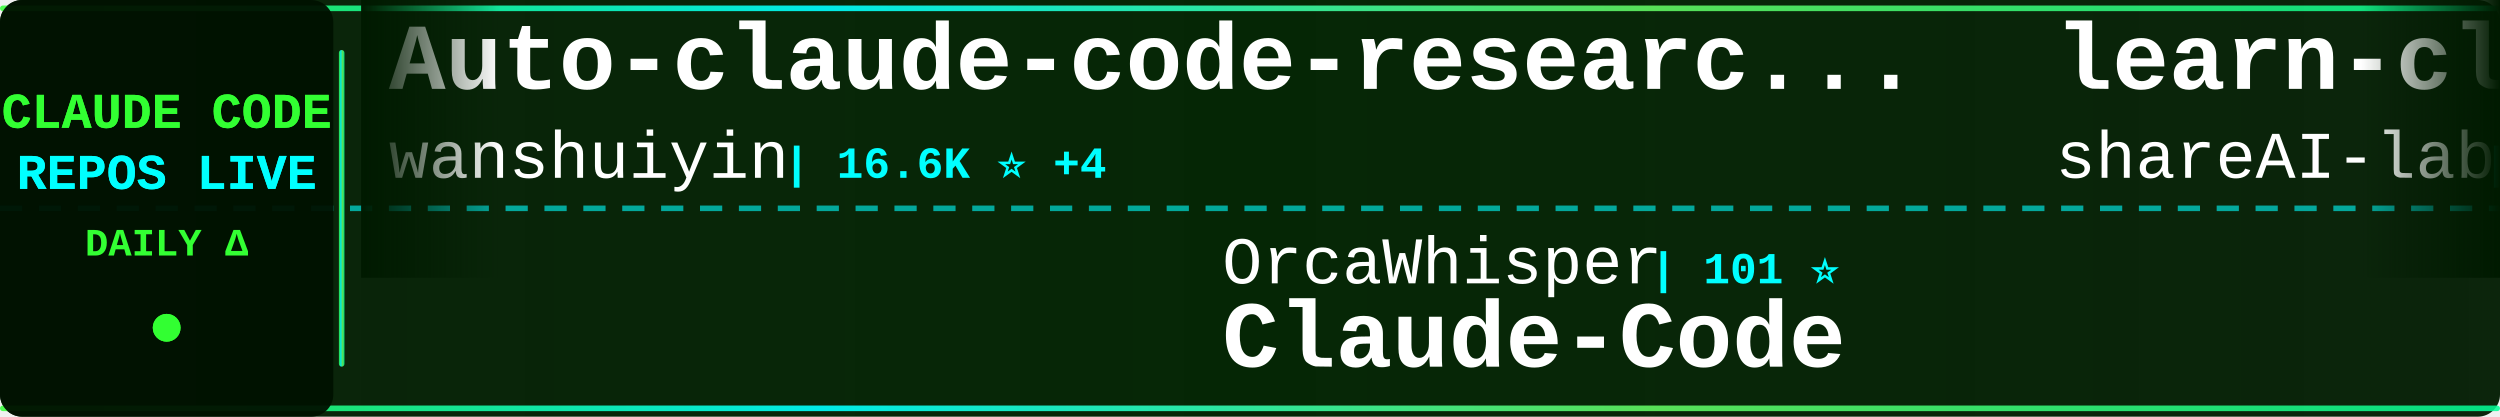
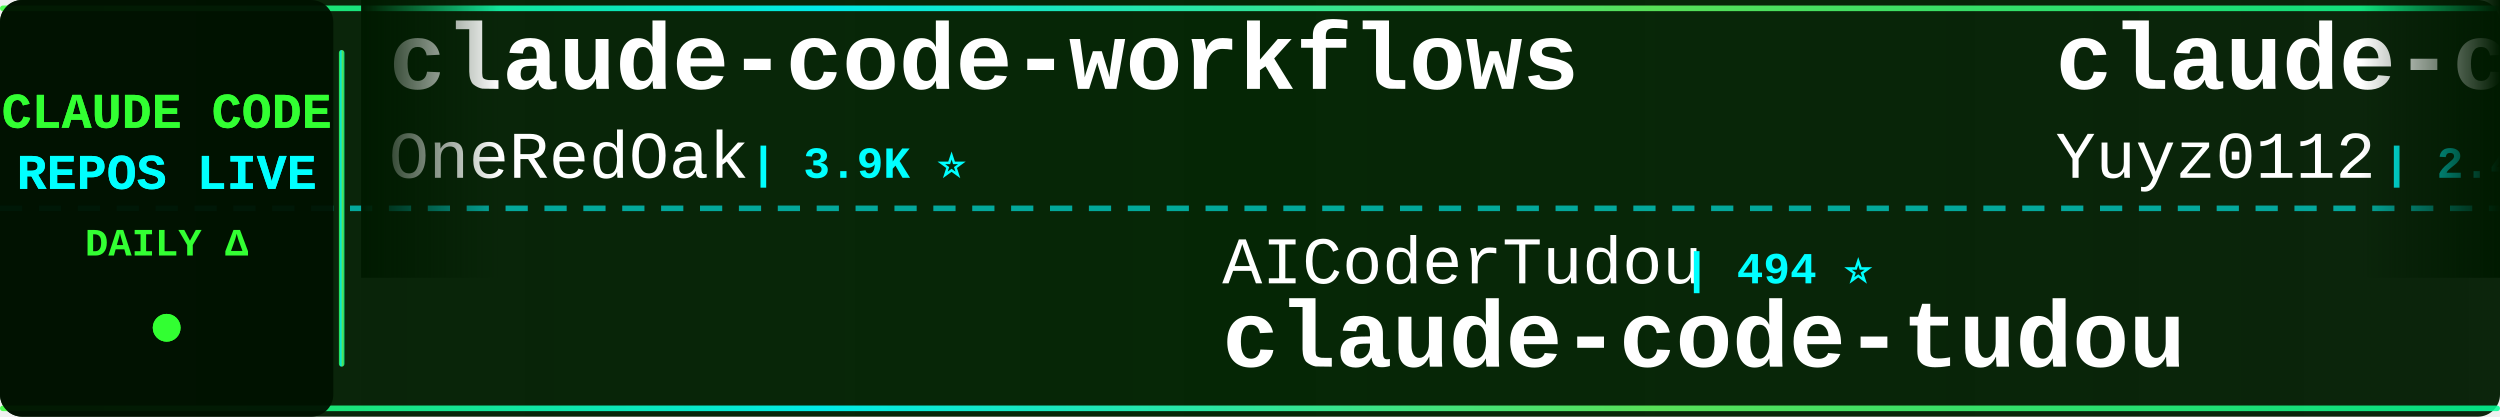
<svg xmlns="http://www.w3.org/2000/svg" width="900" height="150">
  <defs>
    <linearGradient id="tickerBg" x1="0%" y1="0%" x2="100%" y2="0%">
      <stop offset="0%" style="stop-color:#001a00;stop-opacity:0.95" />
      <stop offset="50%" style="stop-color:#002200;stop-opacity:0.98" />
      <stop offset="100%" style="stop-color:#001a00;stop-opacity:0.95" />
    </linearGradient>
    <linearGradient id="borderGrad" x1="0%" y1="0%" x2="100%" y2="0%">
      <stop offset="0%" style="stop-color:#33ff33;stop-opacity:0.85">
        <animate attributeName="stop-opacity" values="0.85;1;0.85" dur="2s" repeatCount="indefinite" />
      </stop>
      <stop offset="33%" style="stop-color:#00ffff;stop-opacity:0.9">
        <animate attributeName="stop-opacity" values="0.9;1;0.9" dur="2.2s" repeatCount="indefinite" />
      </stop>
      <stop offset="66%" style="stop-color:#66ff66;stop-opacity:0.85">
        <animate attributeName="stop-opacity" values="0.85;1;0.85" dur="1.8s" repeatCount="indefinite" />
      </stop>
      <stop offset="100%" style="stop-color:#00ff99;stop-opacity:0.85">
        <animate attributeName="stop-opacity" values="0.85;1;0.85" dur="2s" repeatCount="indefinite" />
      </stop>
    </linearGradient>
    <filter id="textGlow">
      <feGaussianBlur stdDeviation="0.1" result="coloredBlur" />
      <feMerge>
        <feMergeNode in="coloredBlur" />
        <feMergeNode in="SourceGraphic" />
      </feMerge>
    </filter>
    <filter id="metricGlow">
      <feGaussianBlur stdDeviation="0.2" result="coloredBlur" />
      <feMerge>
        <feMergeNode in="coloredBlur" />
        <feMergeNode in="SourceGraphic" />
      </feMerge>
    </filter>
    <linearGradient id="leftFade" x1="0%" y1="0%" x2="100%" y2="0%">
      <stop offset="0%" style="stop-color:#001a00;stop-opacity:1" />
      <stop offset="100%" style="stop-color:#001a00;stop-opacity:0" />
    </linearGradient>
    <linearGradient id="rightFade" x1="0%" y1="0%" x2="100%" y2="0%">
      <stop offset="0%" style="stop-color:#001a00;stop-opacity:0" />
      <stop offset="100%" style="stop-color:#001a00;stop-opacity:1" />
    </linearGradient>
  </defs>
  <rect width="900" height="150" fill="url(#tickerBg)" rx="8" />
  <rect x="0" y="2" width="900" height="2" fill="url(#borderGrad)" rx="1" />
  <rect x="0" y="146" width="900" height="2" fill="url(#borderGrad)" rx="1" />
  <line x1="0" y1="75" x2="900" y2="75" stroke="#00ffff" stroke-width="2" stroke-dasharray="8 6" opacity="0.6" />
  <rect x="0" y="0" width="120" height="150" fill="#001100" opacity="0.95" rx="8" />
  <text x="60" y="46" font-family="'Courier New', monospace" font-size="18" font-weight="bold" fill="#33ff33" text-anchor="middle" filter="url(#textGlow)">
    CLAUDE CODE
  </text>
  <text x="60" y="68" font-family="'Courier New', monospace" font-size="18" font-weight="bold" fill="#00ffff" text-anchor="middle" filter="url(#textGlow)">
    REPOS LIVE
  </text>
  <text x="60" y="92" font-family="'Courier New', monospace" font-size="14" font-weight="bold" fill="#33ff33" text-anchor="middle">
    DAILY Δ
  </text>
  <circle cx="60" cy="118" r="5" fill="#33ff33" filter="url(#metricGlow)">
    <animate attributeName="r" values="4;6;4" dur="1.5s" repeatCount="indefinite" />
    <animate attributeName="opacity" values="0.6;1;0.6" dur="1.5s" repeatCount="indefinite" />
  </circle>
  <rect x="122" y="18" width="2" height="114" fill="url(#borderGrad)" rx="1" />
  <clipPath id="tickerClip">
    <rect x="130" y="0" width="770" height="150" />
  </clipPath>
  <g clip-path="url(#tickerClip)">
    <g id="tickerItems">
      <animateTransform attributeName="transform" attributeType="XML" type="translate" from="0 0" to="-3000 0" dur="54s" repeatCount="indefinite" />
      <g transform="translate(0, 0)">
-         <text x="140" y="32" font-family="'Courier New', monospace" font-size="34" font-weight="bold" fill="#ffffff">Auto-claude-code-researc...</text>
-         <text x="140" y="64" font-family="'Courier New', monospace" font-size="24" font-weight="normal" fill="#ffffff" opacity="1.0">wanshuiyin</text>
-         <text x="282" y="64" font-family="'Courier New', monospace" font-size="16" font-weight="bold" fill="#00ffff"> | 16.6K ⭐ +4</text>
+         <text x="140" y="32" font-family="'Courier New', monospace" font-size="34" font-weight="bold" fill="#ffffff">claude-code-workflows</text>
+         <text x="140" y="64" font-family="'Courier New', monospace" font-size="24" font-weight="normal" fill="#ffffff" opacity="1.0">OneRedOak</text>
+         <text x="270" y="64" font-family="'Courier New', monospace" font-size="16" font-weight="bold" fill="#00ffff"> | 3.9K ⭐</text>
      </g>
      <g transform="translate(300, 0)">
-         <text x="140" y="102" font-family="'Courier New', monospace" font-size="24" font-weight="normal" fill="#ffffff" opacity="1.0">OrcaWhisper</text>
-         <text x="294" y="102" font-family="'Courier New', monospace" font-size="16" font-weight="bold" fill="#00ffff"> | 101 ⭐</text>
-         <text x="140" y="132" font-family="'Courier New', monospace" font-size="34" font-weight="bold" fill="#ffffff">Claude-Code</text>
+         <text x="140" y="102" font-family="'Courier New', monospace" font-size="24" font-weight="normal" fill="#ffffff" opacity="1.0">AICoderTudou</text>
+         <text x="306" y="102" font-family="'Courier New', monospace" font-size="16" font-weight="bold" fill="#00ffff"> | 494 ⭐</text>
+         <text x="140" y="132" font-family="'Courier New', monospace" font-size="34" font-weight="bold" fill="#ffffff">claude-code-tudou</text>
      </g>
      <g transform="translate(600, 0)">
-         <text x="140" y="32" font-family="'Courier New', monospace" font-size="34" font-weight="bold" fill="#ffffff">learn-claude-code</text>
-         <text x="140" y="64" font-family="'Courier New', monospace" font-size="24" font-weight="normal" fill="#ffffff" opacity="1.0">shareAI-lab</text>
-         <text x="294" y="64" font-family="'Courier New', monospace" font-size="16" font-weight="bold" fill="#00ffff"> | 77.6K ⭐ +1</text>
+         <text x="140" y="32" font-family="'Courier New', monospace" font-size="34" font-weight="bold" fill="#ffffff">claude-code-reverse</text>
+         <text x="140" y="64" font-family="'Courier New', monospace" font-size="24" font-weight="normal" fill="#ffffff" opacity="1.0">Yuyz0112</text>
+         <text x="258" y="64" font-family="'Courier New', monospace" font-size="16" font-weight="bold" fill="#00ffff"> | 2.4K ⭐</text>
      </g>
      <g transform="translate(900, 0)">
-         <text x="140" y="102" font-family="'Courier New', monospace" font-size="24" font-weight="normal" fill="#ffffff" opacity="1.0">multica-ai</text>
-         <text x="282" y="102" font-family="'Courier New', monospace" font-size="16" font-weight="bold" fill="#00ffff"> | 215.0K ⭐ +12</text>
-         <text x="140" y="132" font-family="'Courier New', monospace" font-size="34" font-weight="bold" fill="#ffffff">andrej-karpathy-skills</text>
+         <text x="140" y="102" font-family="'Courier New', monospace" font-size="24" font-weight="normal" fill="#ffffff" opacity="1.0">hangsman</text>
+         <text x="258" y="102" font-family="'Courier New', monospace" font-size="16" font-weight="bold" fill="#00ffff"> | 795 ⭐</text>
+         <text x="140" y="132" font-family="'Courier New', monospace" font-size="34" font-weight="bold" fill="#ffffff">claude-code-source</text>
      </g>
      <g transform="translate(1200, 0)">
-         <text x="140" y="32" font-family="'Courier New', monospace" font-size="34" font-weight="bold" fill="#ffffff">claude-code-local</text>
-         <text x="140" y="64" font-family="'Courier New', monospace" font-size="24" font-weight="normal" fill="#ffffff" opacity="1.0">nicedreamzapp</text>
-         <text x="318" y="64" font-family="'Courier New', monospace" font-size="16" font-weight="bold" fill="#00ffff"> | 3.3K ⭐</text>
+         <text x="140" y="32" font-family="'Courier New', monospace" font-size="34" font-weight="bold" fill="#ffffff">claude_code_src</text>
+         <text x="140" y="64" font-family="'Courier New', monospace" font-size="24" font-weight="normal" fill="#ffffff" opacity="1.0">ponponon</text>
+         <text x="258" y="64" font-family="'Courier New', monospace" font-size="16" font-weight="bold" fill="#00ffff"> | 2.3K ⭐</text>
      </g>
      <g transform="translate(1500, 0)">
-         <text x="140" y="102" font-family="'Courier New', monospace" font-size="24" font-weight="normal" fill="#ffffff" opacity="1.0">ponponon</text>
-         <text x="258" y="102" font-family="'Courier New', monospace" font-size="16" font-weight="bold" fill="#00ffff"> | 2.3K ⭐</text>
-         <text x="140" y="132" font-family="'Courier New', monospace" font-size="34" font-weight="bold" fill="#ffffff">claude_code_src</text>
+         <text x="140" y="102" font-family="'Courier New', monospace" font-size="24" font-weight="normal" fill="#ffffff" opacity="1.0">VoltAgent</text>
+         <text x="270" y="102" font-family="'Courier New', monospace" font-size="16" font-weight="bold" fill="#00ffff"> | 25.3K ⭐ +6</text>
+         <text x="140" y="132" font-family="'Courier New', monospace" font-size="34" font-weight="bold" fill="#ffffff">awesome-claude-code-suba...</text>
      </g>
      <g transform="translate(1800, 0)">
-         <text x="140" y="32" font-family="'Courier New', monospace" font-size="34" font-weight="bold" fill="#ffffff">claude-code-proxy</text>
-         <text x="140" y="64" font-family="'Courier New', monospace" font-size="24" font-weight="normal" fill="#ffffff" opacity="1.0">fuergaosi233</text>
-         <text x="306" y="64" font-family="'Courier New', monospace" font-size="16" font-weight="bold" fill="#00ffff"> | 2.8K ⭐</text>
+         <text x="140" y="32" font-family="'Courier New', monospace" font-size="34" font-weight="bold" fill="#ffffff">Dive-into-Claude-Code</text>
+         <text x="140" y="64" font-family="'Courier New', monospace" font-size="24" font-weight="normal" fill="#ffffff" opacity="1.0">VILA-Lab</text>
+         <text x="258" y="64" font-family="'Courier New', monospace" font-size="16" font-weight="bold" fill="#00ffff"> | 2.1K ⭐</text>
      </g>
      <g transform="translate(2100, 0)">
-         <text x="140" y="102" font-family="'Courier New', monospace" font-size="24" font-weight="normal" fill="#ffffff" opacity="1.0">anthropics</text>
-         <text x="282" y="102" font-family="'Courier New', monospace" font-size="16" font-weight="bold" fill="#00ffff"> | 6.3K ⭐</text>
-         <text x="140" y="132" font-family="'Courier New', monospace" font-size="34" font-weight="bold" fill="#ffffff">claude-code-security-rev...</text>
+         <text x="140" y="102" font-family="'Courier New', monospace" font-size="24" font-weight="normal" fill="#ffffff" opacity="1.0">huangjia2019</text>
+         <text x="306" y="102" font-family="'Courier New', monospace" font-size="16" font-weight="bold" fill="#00ffff"> | 1.1K ⭐</text>
+         <text x="140" y="132" font-family="'Courier New', monospace" font-size="34" font-weight="bold" fill="#ffffff">claude-code-engineering</text>
      </g>
      <g transform="translate(2400, 0)">
-         <text x="140" y="32" font-family="'Courier New', monospace" font-size="34" font-weight="bold" fill="#ffffff">Claude-Code</text>
-         <text x="140" y="64" font-family="'Courier New', monospace" font-size="24" font-weight="normal" fill="#ffffff" opacity="1.0">KPR111</text>
-         <text x="234" y="64" font-family="'Courier New', monospace" font-size="16" font-weight="bold" fill="#00ffff"> | 18 ⭐</text>
+         <text x="140" y="32" font-family="'Courier New', monospace" font-size="34" font-weight="bold" fill="#ffffff">claude-code-settings</text>
+         <text x="140" y="64" font-family="'Courier New', monospace" font-size="24" font-weight="normal" fill="#ffffff" opacity="1.0">feiskyer</text>
+         <text x="258" y="64" font-family="'Courier New', monospace" font-size="16" font-weight="bold" fill="#00ffff"> | 1.7K ⭐</text>
      </g>
      <g transform="translate(2700, 0)">
-         <text x="140" y="102" font-family="'Courier New', monospace" font-size="24" font-weight="normal" fill="#ffffff" opacity="1.0">Yuyz0112</text>
-         <text x="258" y="102" font-family="'Courier New', monospace" font-size="16" font-weight="bold" fill="#00ffff"> | 2.4K ⭐</text>
-         <text x="140" y="132" font-family="'Courier New', monospace" font-size="34" font-weight="bold" fill="#ffffff">claude-code-reverse</text>
+         <text x="140" y="102" font-family="'Courier New', monospace" font-size="24" font-weight="normal" fill="#ffffff" opacity="1.0">wanshuiyin</text>
+         <text x="282" y="102" font-family="'Courier New', monospace" font-size="16" font-weight="bold" fill="#00ffff"> | 16.6K ⭐ +12</text>
+         <text x="140" y="132" font-family="'Courier New', monospace" font-size="34" font-weight="bold" fill="#ffffff">Auto-claude-code-researc...</text>
      </g>
      <g transform="translate(3000, 0)">
-         <text x="140" y="32" font-family="'Courier New', monospace" font-size="34" font-weight="bold" fill="#ffffff">Auto-claude-code-researc...</text>
-         <text x="140" y="64" font-family="'Courier New', monospace" font-size="24" font-weight="normal" fill="#ffffff" opacity="1.0">wanshuiyin</text>
-         <text x="282" y="64" font-family="'Courier New', monospace" font-size="16" font-weight="bold" fill="#00ffff"> | 16.6K ⭐ +4</text>
+         <text x="140" y="32" font-family="'Courier New', monospace" font-size="34" font-weight="bold" fill="#ffffff">claude-code-workflows</text>
+         <text x="140" y="64" font-family="'Courier New', monospace" font-size="24" font-weight="normal" fill="#ffffff" opacity="1.0">OneRedOak</text>
+         <text x="270" y="64" font-family="'Courier New', monospace" font-size="16" font-weight="bold" fill="#00ffff"> | 3.9K ⭐</text>
      </g>
      <g transform="translate(3300, 0)">
-         <text x="140" y="102" font-family="'Courier New', monospace" font-size="24" font-weight="normal" fill="#ffffff" opacity="1.0">OrcaWhisper</text>
-         <text x="294" y="102" font-family="'Courier New', monospace" font-size="16" font-weight="bold" fill="#00ffff"> | 101 ⭐</text>
-         <text x="140" y="132" font-family="'Courier New', monospace" font-size="34" font-weight="bold" fill="#ffffff">Claude-Code</text>
+         <text x="140" y="102" font-family="'Courier New', monospace" font-size="24" font-weight="normal" fill="#ffffff" opacity="1.0">AICoderTudou</text>
+         <text x="306" y="102" font-family="'Courier New', monospace" font-size="16" font-weight="bold" fill="#00ffff"> | 494 ⭐</text>
+         <text x="140" y="132" font-family="'Courier New', monospace" font-size="34" font-weight="bold" fill="#ffffff">claude-code-tudou</text>
      </g>
      <g transform="translate(3600, 0)">
-         <text x="140" y="32" font-family="'Courier New', monospace" font-size="34" font-weight="bold" fill="#ffffff">learn-claude-code</text>
-         <text x="140" y="64" font-family="'Courier New', monospace" font-size="24" font-weight="normal" fill="#ffffff" opacity="1.0">shareAI-lab</text>
-         <text x="294" y="64" font-family="'Courier New', monospace" font-size="16" font-weight="bold" fill="#00ffff"> | 77.6K ⭐ +1</text>
+         <text x="140" y="32" font-family="'Courier New', monospace" font-size="34" font-weight="bold" fill="#ffffff">claude-code-reverse</text>
+         <text x="140" y="64" font-family="'Courier New', monospace" font-size="24" font-weight="normal" fill="#ffffff" opacity="1.0">Yuyz0112</text>
+         <text x="258" y="64" font-family="'Courier New', monospace" font-size="16" font-weight="bold" fill="#00ffff"> | 2.4K ⭐</text>
      </g>
      <g transform="translate(3900, 0)">
-         <text x="140" y="102" font-family="'Courier New', monospace" font-size="24" font-weight="normal" fill="#ffffff" opacity="1.0">multica-ai</text>
-         <text x="282" y="102" font-family="'Courier New', monospace" font-size="16" font-weight="bold" fill="#00ffff"> | 215.0K ⭐ +12</text>
-         <text x="140" y="132" font-family="'Courier New', monospace" font-size="34" font-weight="bold" fill="#ffffff">andrej-karpathy-skills</text>
+         <text x="140" y="102" font-family="'Courier New', monospace" font-size="24" font-weight="normal" fill="#ffffff" opacity="1.0">hangsman</text>
+         <text x="258" y="102" font-family="'Courier New', monospace" font-size="16" font-weight="bold" fill="#00ffff"> | 795 ⭐</text>
+         <text x="140" y="132" font-family="'Courier New', monospace" font-size="34" font-weight="bold" fill="#ffffff">claude-code-source</text>
      </g>
    </g>
  </g>
  <rect x="130" y="0" width="50" height="100" fill="url(#leftFade)" />
  <rect x="850" y="0" width="50" height="100" fill="url(#rightFade)" />
</svg>
